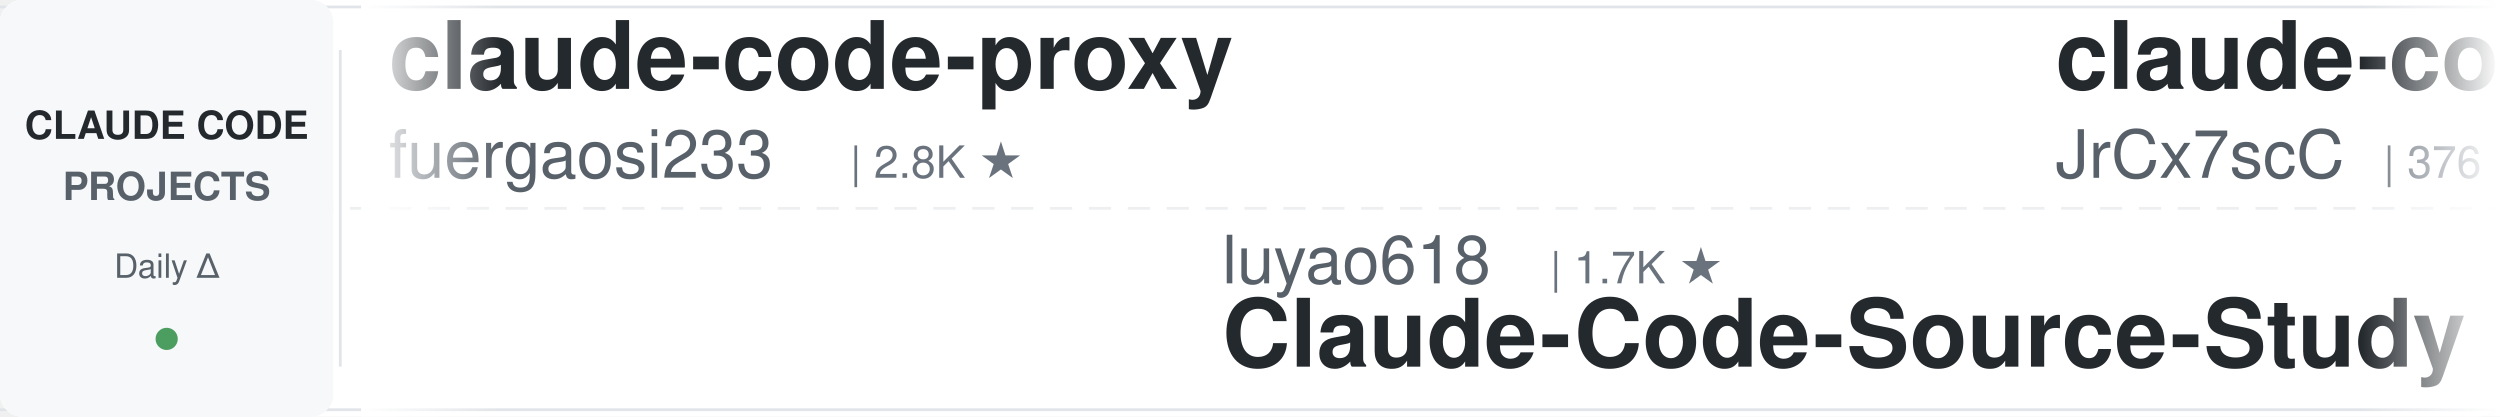
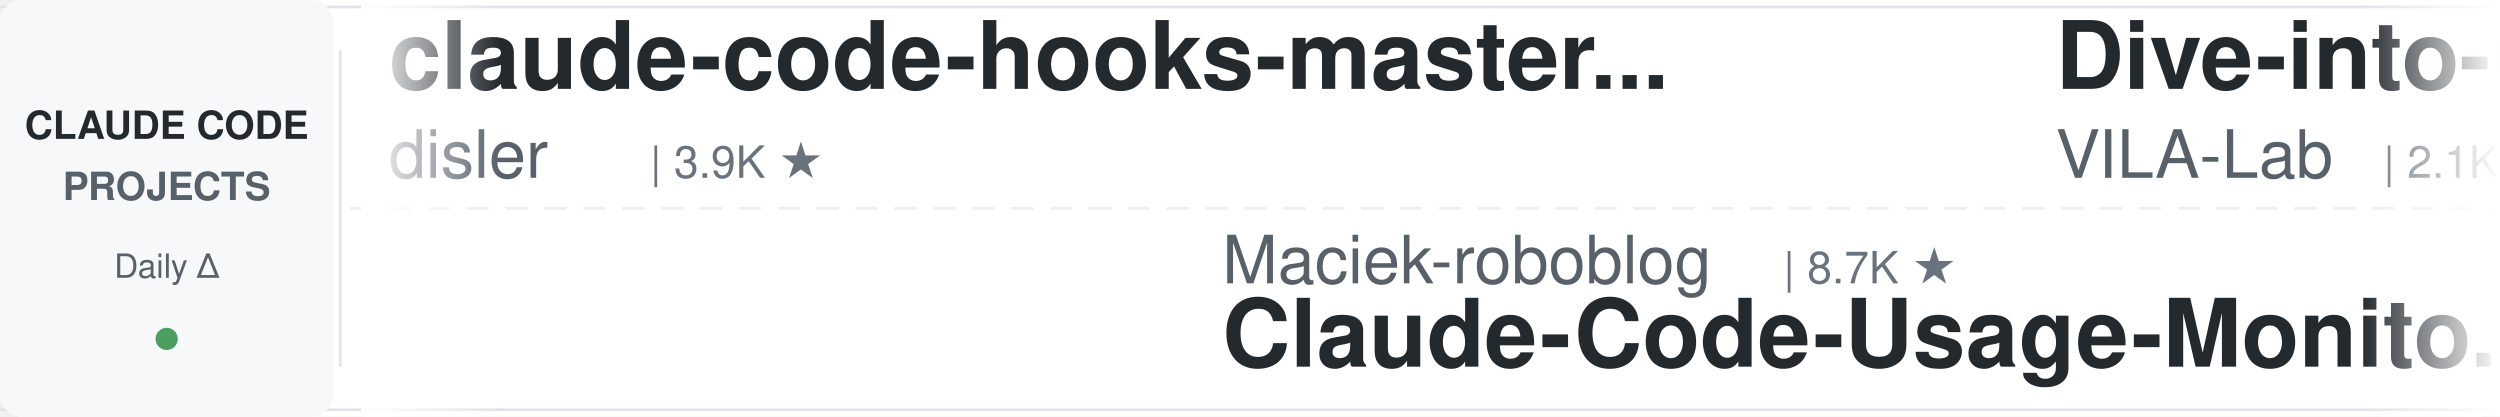
<svg xmlns="http://www.w3.org/2000/svg" width="900" height="150">
  <defs>
    <linearGradient id="leftFade" x1="0%" y1="0%" x2="100%" y2="0%">
      <stop offset="0%" style="stop-color:#ffffff;stop-opacity:1" />
      <stop offset="100%" style="stop-color:#ffffff;stop-opacity:0" />
    </linearGradient>
    <linearGradient id="rightFade" x1="0%" y1="0%" x2="100%" y2="0%">
      <stop offset="0%" style="stop-color:#ffffff;stop-opacity:0" />
      <stop offset="100%" style="stop-color:#ffffff;stop-opacity:1" />
    </linearGradient>
  </defs>
  <rect width="900" height="150" fill="#ffffff" rx="8" />
  <rect x="0" y="2" width="900" height="1" fill="#e1e4e8" />
  <rect x="0" y="147" width="900" height="1" fill="#e1e4e8" />
  <line x1="0" y1="75" x2="900" y2="75" stroke="#e1e4e8" stroke-width="1" stroke-dasharray="8 6" opacity="0.6" />
  <rect x="0" y="0" width="120" height="150" fill="#f6f8fa" rx="8" />
  <text x="60" y="50" font-family="-apple-system, BlinkMacSystemFont, 'Segoe UI', Helvetica, Arial, sans-serif" font-size="14" font-weight="600" fill="#24292e" text-anchor="middle">CLAUDE CODE</text>
  <text x="60" y="72" font-family="-apple-system, BlinkMacSystemFont, 'Segoe UI', Helvetica, Arial, sans-serif" font-size="14" font-weight="600" fill="#586069" text-anchor="middle">PROJECTS</text>
  <text x="60" y="100" font-family="-apple-system, BlinkMacSystemFont, 'Segoe UI', Helvetica, Arial, sans-serif" font-size="12" font-weight="500" fill="#586069" text-anchor="middle">Daily Δ</text>
  <circle cx="60" cy="122" r="4" fill="#22863a" opacity="0.8" />
  <rect x="122" y="18" width="1" height="114" fill="#e1e4e8" />
  <clipPath id="tickerClip">
    <rect x="130" y="0" width="770" height="150" />
  </clipPath>
  <g clip-path="url(#tickerClip)">
    <g id="tickerItems">
      <animateTransform attributeName="transform" attributeType="XML" type="translate" from="0 0" to="-3000 0" dur="54s" repeatCount="indefinite" />
      <g transform="translate(0, 0)">
-         <text x="140" y="32" font-family="-apple-system, BlinkMacSystemFont, 'Segoe UI', Helvetica, Arial, sans-serif" font-size="34" font-weight="600" fill="#24292e">claude-code-proxy</text>
-         <text x="140" y="64" font-family="-apple-system, BlinkMacSystemFont, 'Segoe UI', Helvetica, Arial, sans-serif" font-size="24" font-weight="400" fill="#586069">fuergaosi233</text>
-         <text x="306" y="64" font-family="-apple-system, BlinkMacSystemFont, 'Segoe UI', Helvetica, Arial, sans-serif" font-size="16" font-weight="500" fill="#6a737d">| 2.8K ★</text>
+         <text x="140" y="32" font-family="-apple-system, BlinkMacSystemFont, 'Segoe UI', Helvetica, Arial, sans-serif" font-size="34" font-weight="600" fill="#24292e">claude-code-hooks-master...</text>
+         <text x="140" y="64" font-family="-apple-system, BlinkMacSystemFont, 'Segoe UI', Helvetica, Arial, sans-serif" font-size="24" font-weight="400" fill="#586069">disler</text>
+         <text x="234" y="64" font-family="-apple-system, BlinkMacSystemFont, 'Segoe UI', Helvetica, Arial, sans-serif" font-size="16" font-weight="500" fill="#6a737d">| 3.9K ★</text>
      </g>
      <g transform="translate(300, 0)">
-         <text x="140" y="102" font-family="-apple-system, BlinkMacSystemFont, 'Segoe UI', Helvetica, Arial, sans-serif" font-size="24" font-weight="400" fill="#586069">luyao618</text>
-         <text x="258" y="102" font-family="-apple-system, BlinkMacSystemFont, 'Segoe UI', Helvetica, Arial, sans-serif" font-size="16" font-weight="500" fill="#6a737d">| 1.7K ★</text>
-         <text x="140" y="132" font-family="-apple-system, BlinkMacSystemFont, 'Segoe UI', Helvetica, Arial, sans-serif" font-size="34" font-weight="600" fill="#24292e">Claude-Code-Source-Study</text>
+         <text x="140" y="102" font-family="-apple-system, BlinkMacSystemFont, 'Segoe UI', Helvetica, Arial, sans-serif" font-size="24" font-weight="400" fill="#586069">Maciek-roboblog</text>
+         <text x="342" y="102" font-family="-apple-system, BlinkMacSystemFont, 'Segoe UI', Helvetica, Arial, sans-serif" font-size="16" font-weight="500" fill="#6a737d">| 8.7K ★</text>
+         <text x="140" y="132" font-family="-apple-system, BlinkMacSystemFont, 'Segoe UI', Helvetica, Arial, sans-serif" font-size="34" font-weight="600" fill="#24292e">Claude-Code-Usage-Monito...</text>
      </g>
      <g transform="translate(600, 0)">
-         <text x="140" y="32" font-family="-apple-system, BlinkMacSystemFont, 'Segoe UI', Helvetica, Arial, sans-serif" font-size="34" font-weight="600" fill="#24292e">claude-code-source</text>
-         <text x="140" y="64" font-family="-apple-system, BlinkMacSystemFont, 'Segoe UI', Helvetica, Arial, sans-serif" font-size="24" font-weight="400" fill="#586069">JrCx7scC</text>
-         <text x="258" y="64" font-family="-apple-system, BlinkMacSystemFont, 'Segoe UI', Helvetica, Arial, sans-serif" font-size="16" font-weight="500" fill="#6a737d">| 376 ★</text>
+         <text x="140" y="32" font-family="-apple-system, BlinkMacSystemFont, 'Segoe UI', Helvetica, Arial, sans-serif" font-size="34" font-weight="600" fill="#24292e">Dive-into-Claude-Code</text>
+         <text x="140" y="64" font-family="-apple-system, BlinkMacSystemFont, 'Segoe UI', Helvetica, Arial, sans-serif" font-size="24" font-weight="400" fill="#586069">VILA-Lab</text>
+         <text x="258" y="64" font-family="-apple-system, BlinkMacSystemFont, 'Segoe UI', Helvetica, Arial, sans-serif" font-size="16" font-weight="500" fill="#6a737d">| 2.1K ★</text>
      </g>
      <g transform="translate(900, 0)">
-         <text x="140" y="102" font-family="-apple-system, BlinkMacSystemFont, 'Segoe UI', Helvetica, Arial, sans-serif" font-size="24" font-weight="400" fill="#586069">digitalsamba</text>
-         <text x="306" y="102" font-family="-apple-system, BlinkMacSystemFont, 'Segoe UI', Helvetica, Arial, sans-serif" font-size="16" font-weight="500" fill="#6a737d">| 2.1K ★</text>
-         <text x="140" y="132" font-family="-apple-system, BlinkMacSystemFont, 'Segoe UI', Helvetica, Arial, sans-serif" font-size="34" font-weight="600" fill="#24292e">claude-code-video-toolki...</text>
+         <text x="140" y="102" font-family="-apple-system, BlinkMacSystemFont, 'Segoe UI', Helvetica, Arial, sans-serif" font-size="24" font-weight="400" fill="#586069">krusemediallc</text>
+         <text x="318" y="102" font-family="-apple-system, BlinkMacSystemFont, 'Segoe UI', Helvetica, Arial, sans-serif" font-size="16" font-weight="500" fill="#6a737d">| 1.5K ★</text>
+         <text x="140" y="132" font-family="-apple-system, BlinkMacSystemFont, 'Segoe UI', Helvetica, Arial, sans-serif" font-size="34" font-weight="600" fill="#24292e">arcads-claude-code</text>
      </g>
      <g transform="translate(1200, 0)">
-         <text x="140" y="32" font-family="-apple-system, BlinkMacSystemFont, 'Segoe UI', Helvetica, Arial, sans-serif" font-size="34" font-weight="600" fill="#24292e">how-claude-code-works</text>
-         <text x="140" y="64" font-family="-apple-system, BlinkMacSystemFont, 'Segoe UI', Helvetica, Arial, sans-serif" font-size="24" font-weight="400" fill="#586069">Windy3f3f3f3f</text>
-         <text x="318" y="64" font-family="-apple-system, BlinkMacSystemFont, 'Segoe UI', Helvetica, Arial, sans-serif" font-size="16" font-weight="500" fill="#6a737d">| 3.7K ★</text>
+         <text x="140" y="32" font-family="-apple-system, BlinkMacSystemFont, 'Segoe UI', Helvetica, Arial, sans-serif" font-size="34" font-weight="600" fill="#24292e">claude-code-settings</text>
+         <text x="140" y="64" font-family="-apple-system, BlinkMacSystemFont, 'Segoe UI', Helvetica, Arial, sans-serif" font-size="24" font-weight="400" fill="#586069">feiskyer</text>
+         <text x="258" y="64" font-family="-apple-system, BlinkMacSystemFont, 'Segoe UI', Helvetica, Arial, sans-serif" font-size="16" font-weight="500" fill="#6a737d">| 1.7K ★</text>
      </g>
      <g transform="translate(1500, 0)">
-         <text x="140" y="102" font-family="-apple-system, BlinkMacSystemFont, 'Segoe UI', Helvetica, Arial, sans-serif" font-size="24" font-weight="400" fill="#586069">ding113</text>
-         <text x="246" y="102" font-family="-apple-system, BlinkMacSystemFont, 'Segoe UI', Helvetica, Arial, sans-serif" font-size="16" font-weight="500" fill="#6a737d">| 3.4K ★</text>
-         <text x="140" y="132" font-family="-apple-system, BlinkMacSystemFont, 'Segoe UI', Helvetica, Arial, sans-serif" font-size="34" font-weight="600" fill="#24292e">claude-code-hub</text>
+         <text x="140" y="102" font-family="-apple-system, BlinkMacSystemFont, 'Segoe UI', Helvetica, Arial, sans-serif" font-size="24" font-weight="400" fill="#586069">techjarves</text>
+         <text x="282" y="102" font-family="-apple-system, BlinkMacSystemFont, 'Segoe UI', Helvetica, Arial, sans-serif" font-size="16" font-weight="500" fill="#6a737d">| 1.5K ★</text>
+         <text x="140" y="132" font-family="-apple-system, BlinkMacSystemFont, 'Segoe UI', Helvetica, Arial, sans-serif" font-size="34" font-weight="600" fill="#24292e">ClaudeCode-Portable</text>
      </g>
      <g transform="translate(1800, 0)">
-         <text x="140" y="32" font-family="-apple-system, BlinkMacSystemFont, 'Segoe UI', Helvetica, Arial, sans-serif" font-size="34" font-weight="600" fill="#24292e">claude-code-telegram</text>
-         <text x="140" y="64" font-family="-apple-system, BlinkMacSystemFont, 'Segoe UI', Helvetica, Arial, sans-serif" font-size="24" font-weight="400" fill="#586069">overwirehq</text>
-         <text x="282" y="64" font-family="-apple-system, BlinkMacSystemFont, 'Segoe UI', Helvetica, Arial, sans-serif" font-size="16" font-weight="500" fill="#6a737d">| 2.8K ★</text>
+         <text x="140" y="32" font-family="-apple-system, BlinkMacSystemFont, 'Segoe UI', Helvetica, Arial, sans-serif" font-size="34" font-weight="600" fill="#24292e">ClaudeCodeAgents</text>
+         <text x="140" y="64" font-family="-apple-system, BlinkMacSystemFont, 'Segoe UI', Helvetica, Arial, sans-serif" font-size="24" font-weight="400" fill="#586069">darcyegb</text>
+         <text x="258" y="64" font-family="-apple-system, BlinkMacSystemFont, 'Segoe UI', Helvetica, Arial, sans-serif" font-size="16" font-weight="500" fill="#6a737d">| 770 ★</text>
      </g>
      <g transform="translate(2100, 0)">
-         <text x="140" y="102" font-family="-apple-system, BlinkMacSystemFont, 'Segoe UI', Helvetica, Arial, sans-serif" font-size="24" font-weight="400" fill="#586069">alejandrobalderas</text>
-         <text x="366" y="102" font-family="-apple-system, BlinkMacSystemFont, 'Segoe UI', Helvetica, Arial, sans-serif" font-size="16" font-weight="500" fill="#6a737d">| 2.9K ★</text>
-         <text x="140" y="132" font-family="-apple-system, BlinkMacSystemFont, 'Segoe UI', Helvetica, Arial, sans-serif" font-size="34" font-weight="600" fill="#24292e">claude-code-from-source</text>
+         <text x="140" y="102" font-family="-apple-system, BlinkMacSystemFont, 'Segoe UI', Helvetica, Arial, sans-serif" font-size="24" font-weight="400" fill="#586069">overwirehq</text>
+         <text x="282" y="102" font-family="-apple-system, BlinkMacSystemFont, 'Segoe UI', Helvetica, Arial, sans-serif" font-size="16" font-weight="500" fill="#6a737d">| 2.8K ★</text>
+         <text x="140" y="132" font-family="-apple-system, BlinkMacSystemFont, 'Segoe UI', Helvetica, Arial, sans-serif" font-size="34" font-weight="600" fill="#24292e">claude-code-telegram</text>
      </g>
      <g transform="translate(2400, 0)">
-         <text x="140" y="32" font-family="-apple-system, BlinkMacSystemFont, 'Segoe UI', Helvetica, Arial, sans-serif" font-size="34" font-weight="600" fill="#24292e">claude-code-workflows</text>
-         <text x="140" y="64" font-family="-apple-system, BlinkMacSystemFont, 'Segoe UI', Helvetica, Arial, sans-serif" font-size="24" font-weight="400" fill="#586069">OneRedOak</text>
-         <text x="270" y="64" font-family="-apple-system, BlinkMacSystemFont, 'Segoe UI', Helvetica, Arial, sans-serif" font-size="16" font-weight="500" fill="#6a737d">| 3.9K ★</text>
+         <text x="140" y="32" font-family="-apple-system, BlinkMacSystemFont, 'Segoe UI', Helvetica, Arial, sans-serif" font-size="34" font-weight="600" fill="#24292e">claude-code-my-workflow</text>
+         <text x="140" y="64" font-family="-apple-system, BlinkMacSystemFont, 'Segoe UI', Helvetica, Arial, sans-serif" font-size="24" font-weight="400" fill="#586069">pedrohcgs</text>
+         <text x="270" y="64" font-family="-apple-system, BlinkMacSystemFont, 'Segoe UI', Helvetica, Arial, sans-serif" font-size="16" font-weight="500" fill="#6a737d">| 1.6K ★</text>
      </g>
      <g transform="translate(2700, 0)">
-         <text x="140" y="102" font-family="-apple-system, BlinkMacSystemFont, 'Segoe UI', Helvetica, Arial, sans-serif" font-size="24" font-weight="400" fill="#586069">huangjia2019</text>
-         <text x="306" y="102" font-family="-apple-system, BlinkMacSystemFont, 'Segoe UI', Helvetica, Arial, sans-serif" font-size="16" font-weight="500" fill="#6a737d">| 1.1K ★</text>
-         <text x="140" y="132" font-family="-apple-system, BlinkMacSystemFont, 'Segoe UI', Helvetica, Arial, sans-serif" font-size="34" font-weight="600" fill="#24292e">claude-code-engineering</text>
+         <text x="140" y="102" font-family="-apple-system, BlinkMacSystemFont, 'Segoe UI', Helvetica, Arial, sans-serif" font-size="24" font-weight="400" fill="#586069">disler</text>
+         <text x="234" y="102" font-family="-apple-system, BlinkMacSystemFont, 'Segoe UI', Helvetica, Arial, sans-serif" font-size="16" font-weight="500" fill="#6a737d">| 1.7K ★</text>
+         <text x="140" y="132" font-family="-apple-system, BlinkMacSystemFont, 'Segoe UI', Helvetica, Arial, sans-serif" font-size="34" font-weight="600" fill="#24292e">pi-vs-claude-code</text>
      </g>
      <g transform="translate(3000, 0)">
-         <text x="140" y="32" font-family="-apple-system, BlinkMacSystemFont, 'Segoe UI', Helvetica, Arial, sans-serif" font-size="34" font-weight="600" fill="#24292e">claude-code-proxy</text>
-         <text x="140" y="64" font-family="-apple-system, BlinkMacSystemFont, 'Segoe UI', Helvetica, Arial, sans-serif" font-size="24" font-weight="400" fill="#586069">fuergaosi233</text>
-         <text x="306" y="64" font-family="-apple-system, BlinkMacSystemFont, 'Segoe UI', Helvetica, Arial, sans-serif" font-size="16" font-weight="500" fill="#6a737d">| 2.8K ★</text>
+         <text x="140" y="32" font-family="-apple-system, BlinkMacSystemFont, 'Segoe UI', Helvetica, Arial, sans-serif" font-size="34" font-weight="600" fill="#24292e">claude-code-hooks-master...</text>
+         <text x="140" y="64" font-family="-apple-system, BlinkMacSystemFont, 'Segoe UI', Helvetica, Arial, sans-serif" font-size="24" font-weight="400" fill="#586069">disler</text>
+         <text x="234" y="64" font-family="-apple-system, BlinkMacSystemFont, 'Segoe UI', Helvetica, Arial, sans-serif" font-size="16" font-weight="500" fill="#6a737d">| 3.9K ★</text>
      </g>
      <g transform="translate(3300, 0)">
-         <text x="140" y="102" font-family="-apple-system, BlinkMacSystemFont, 'Segoe UI', Helvetica, Arial, sans-serif" font-size="24" font-weight="400" fill="#586069">luyao618</text>
-         <text x="258" y="102" font-family="-apple-system, BlinkMacSystemFont, 'Segoe UI', Helvetica, Arial, sans-serif" font-size="16" font-weight="500" fill="#6a737d">| 1.7K ★</text>
-         <text x="140" y="132" font-family="-apple-system, BlinkMacSystemFont, 'Segoe UI', Helvetica, Arial, sans-serif" font-size="34" font-weight="600" fill="#24292e">Claude-Code-Source-Study</text>
+         <text x="140" y="102" font-family="-apple-system, BlinkMacSystemFont, 'Segoe UI', Helvetica, Arial, sans-serif" font-size="24" font-weight="400" fill="#586069">Maciek-roboblog</text>
+         <text x="342" y="102" font-family="-apple-system, BlinkMacSystemFont, 'Segoe UI', Helvetica, Arial, sans-serif" font-size="16" font-weight="500" fill="#6a737d">| 8.7K ★</text>
+         <text x="140" y="132" font-family="-apple-system, BlinkMacSystemFont, 'Segoe UI', Helvetica, Arial, sans-serif" font-size="34" font-weight="600" fill="#24292e">Claude-Code-Usage-Monito...</text>
      </g>
      <g transform="translate(3600, 0)">
-         <text x="140" y="32" font-family="-apple-system, BlinkMacSystemFont, 'Segoe UI', Helvetica, Arial, sans-serif" font-size="34" font-weight="600" fill="#24292e">claude-code-source</text>
-         <text x="140" y="64" font-family="-apple-system, BlinkMacSystemFont, 'Segoe UI', Helvetica, Arial, sans-serif" font-size="24" font-weight="400" fill="#586069">JrCx7scC</text>
-         <text x="258" y="64" font-family="-apple-system, BlinkMacSystemFont, 'Segoe UI', Helvetica, Arial, sans-serif" font-size="16" font-weight="500" fill="#6a737d">| 376 ★</text>
+         <text x="140" y="32" font-family="-apple-system, BlinkMacSystemFont, 'Segoe UI', Helvetica, Arial, sans-serif" font-size="34" font-weight="600" fill="#24292e">Dive-into-Claude-Code</text>
+         <text x="140" y="64" font-family="-apple-system, BlinkMacSystemFont, 'Segoe UI', Helvetica, Arial, sans-serif" font-size="24" font-weight="400" fill="#586069">VILA-Lab</text>
+         <text x="258" y="64" font-family="-apple-system, BlinkMacSystemFont, 'Segoe UI', Helvetica, Arial, sans-serif" font-size="16" font-weight="500" fill="#6a737d">| 2.1K ★</text>
      </g>
      <g transform="translate(3900, 0)">
-         <text x="140" y="102" font-family="-apple-system, BlinkMacSystemFont, 'Segoe UI', Helvetica, Arial, sans-serif" font-size="24" font-weight="400" fill="#586069">digitalsamba</text>
-         <text x="306" y="102" font-family="-apple-system, BlinkMacSystemFont, 'Segoe UI', Helvetica, Arial, sans-serif" font-size="16" font-weight="500" fill="#6a737d">| 2.1K ★</text>
-         <text x="140" y="132" font-family="-apple-system, BlinkMacSystemFont, 'Segoe UI', Helvetica, Arial, sans-serif" font-size="34" font-weight="600" fill="#24292e">claude-code-video-toolki...</text>
+         <text x="140" y="102" font-family="-apple-system, BlinkMacSystemFont, 'Segoe UI', Helvetica, Arial, sans-serif" font-size="24" font-weight="400" fill="#586069">krusemediallc</text>
+         <text x="318" y="102" font-family="-apple-system, BlinkMacSystemFont, 'Segoe UI', Helvetica, Arial, sans-serif" font-size="16" font-weight="500" fill="#6a737d">| 1.5K ★</text>
+         <text x="140" y="132" font-family="-apple-system, BlinkMacSystemFont, 'Segoe UI', Helvetica, Arial, sans-serif" font-size="34" font-weight="600" fill="#24292e">arcads-claude-code</text>
      </g>
    </g>
  </g>
  <rect x="130" y="0" width="50" height="150" fill="url(#leftFade)" />
  <rect x="850" y="0" width="50" height="150" fill="url(#rightFade)" />
</svg>
